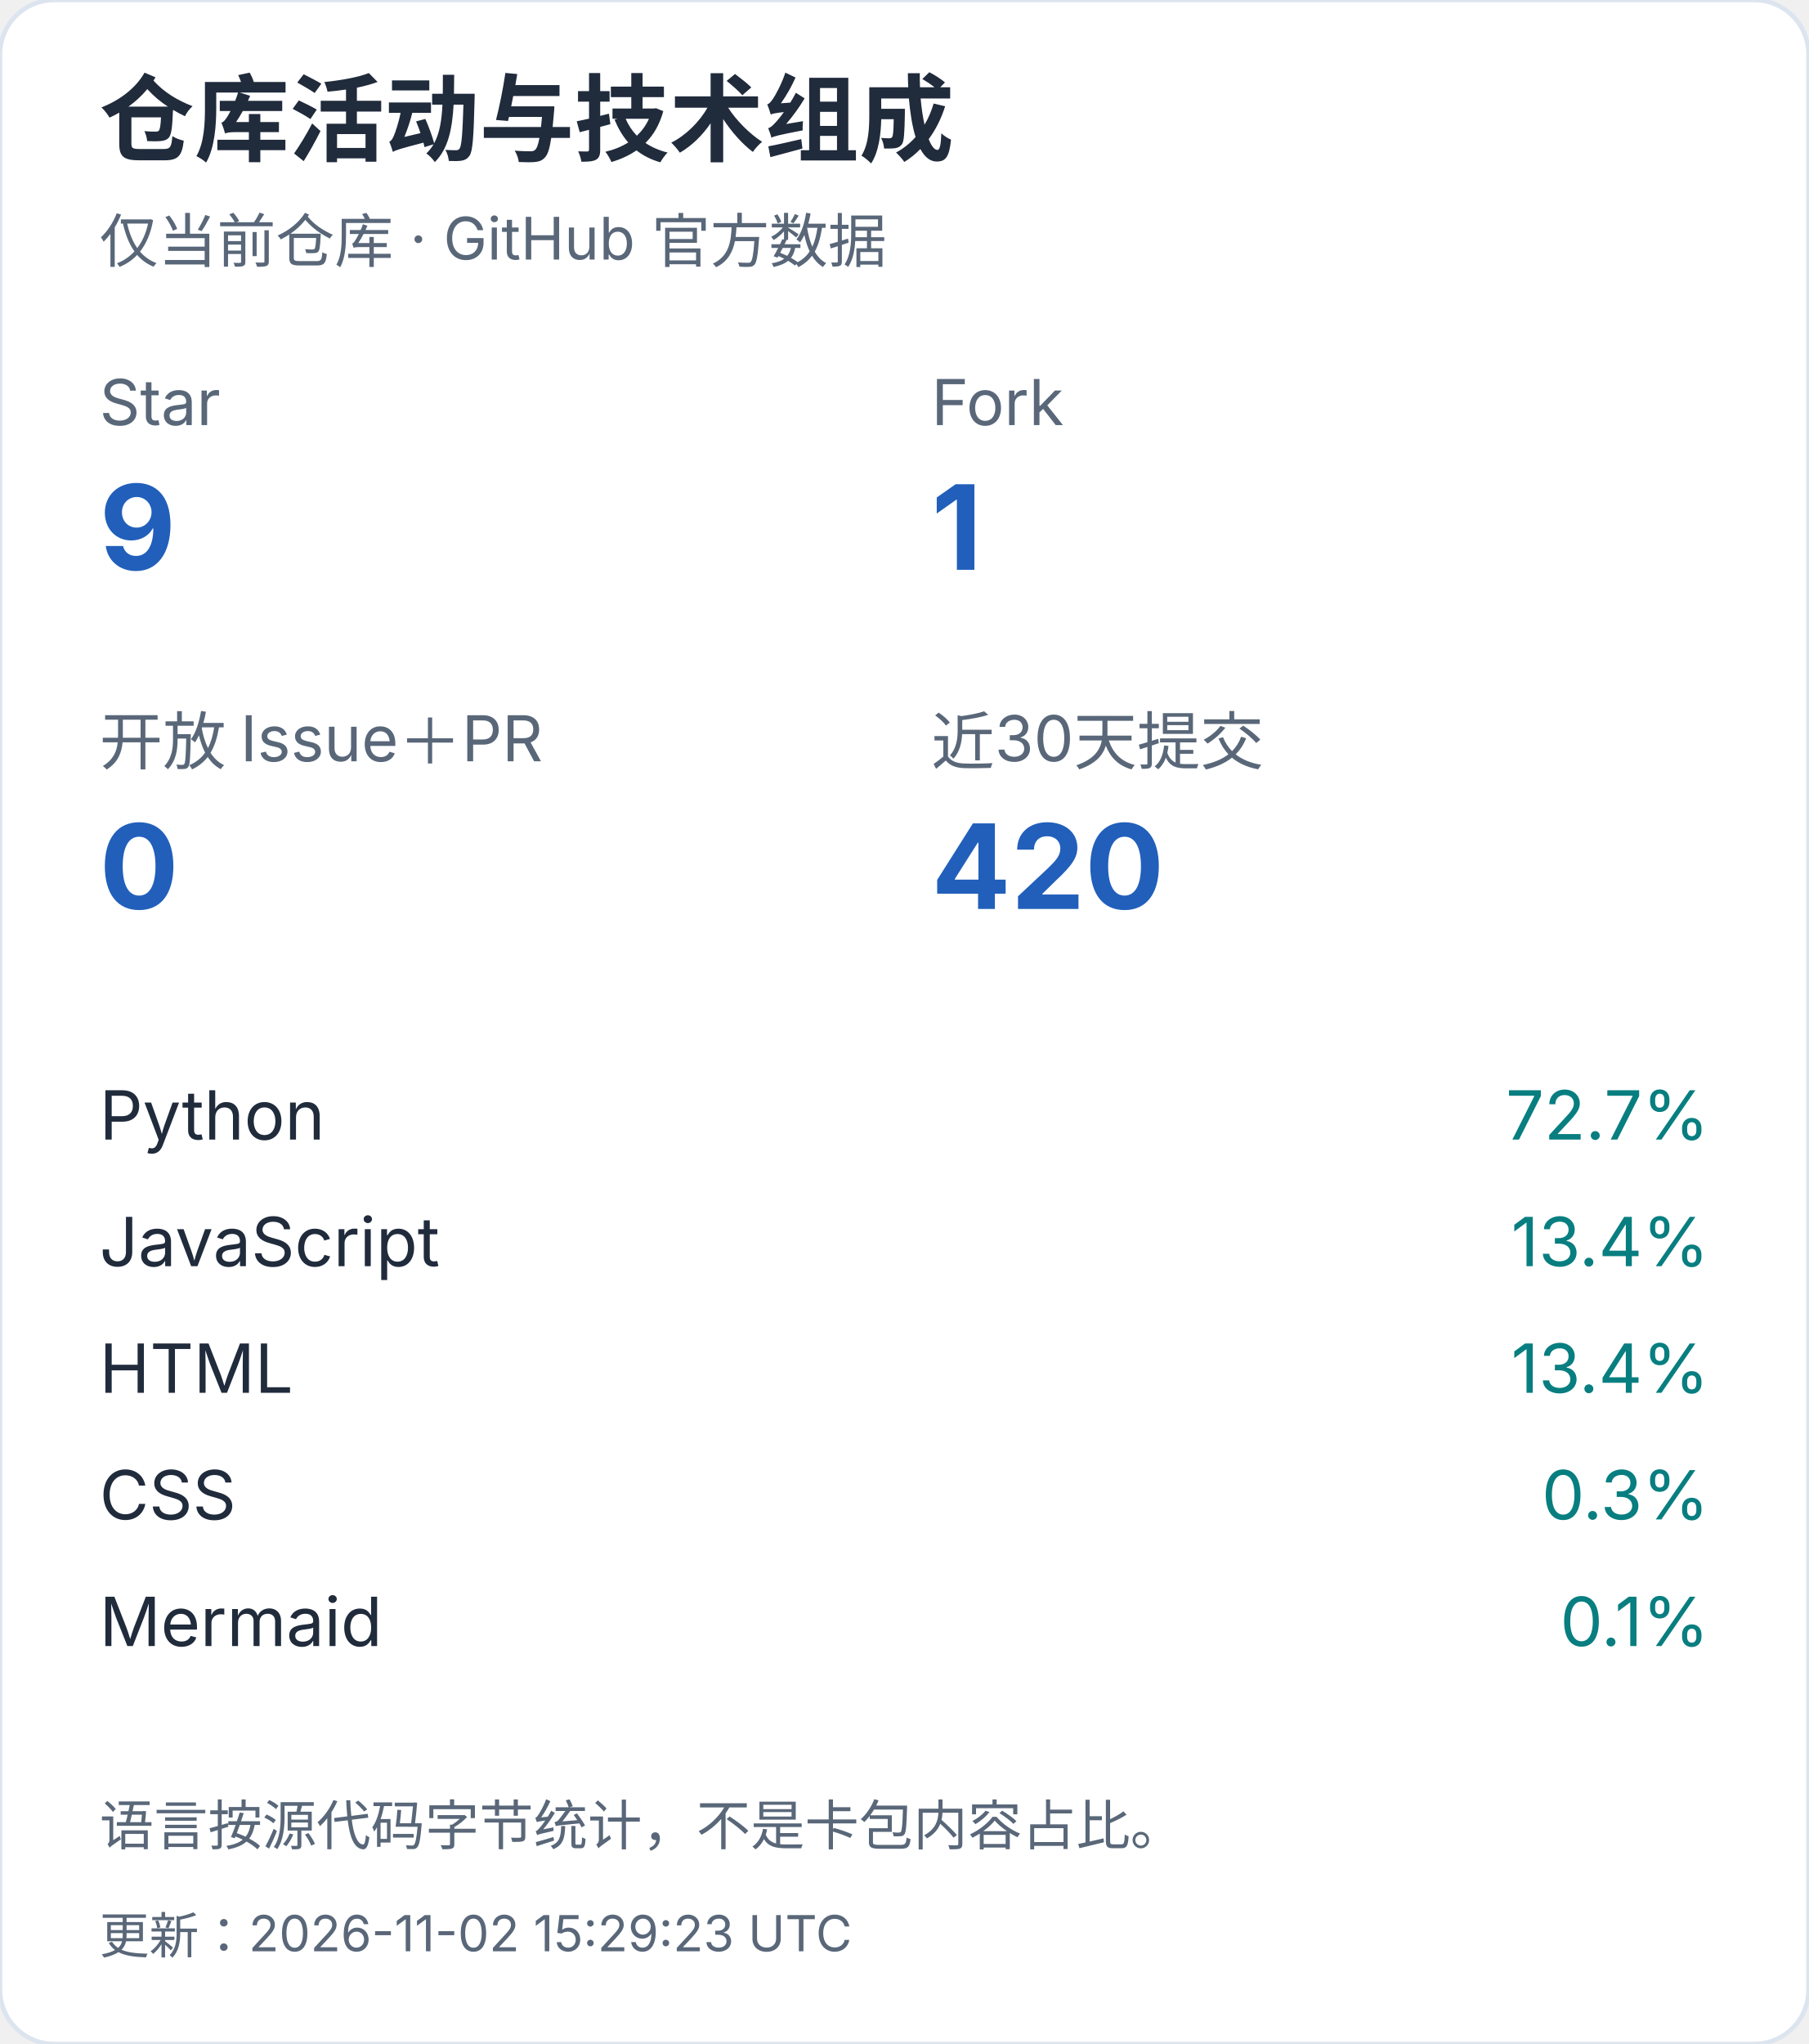
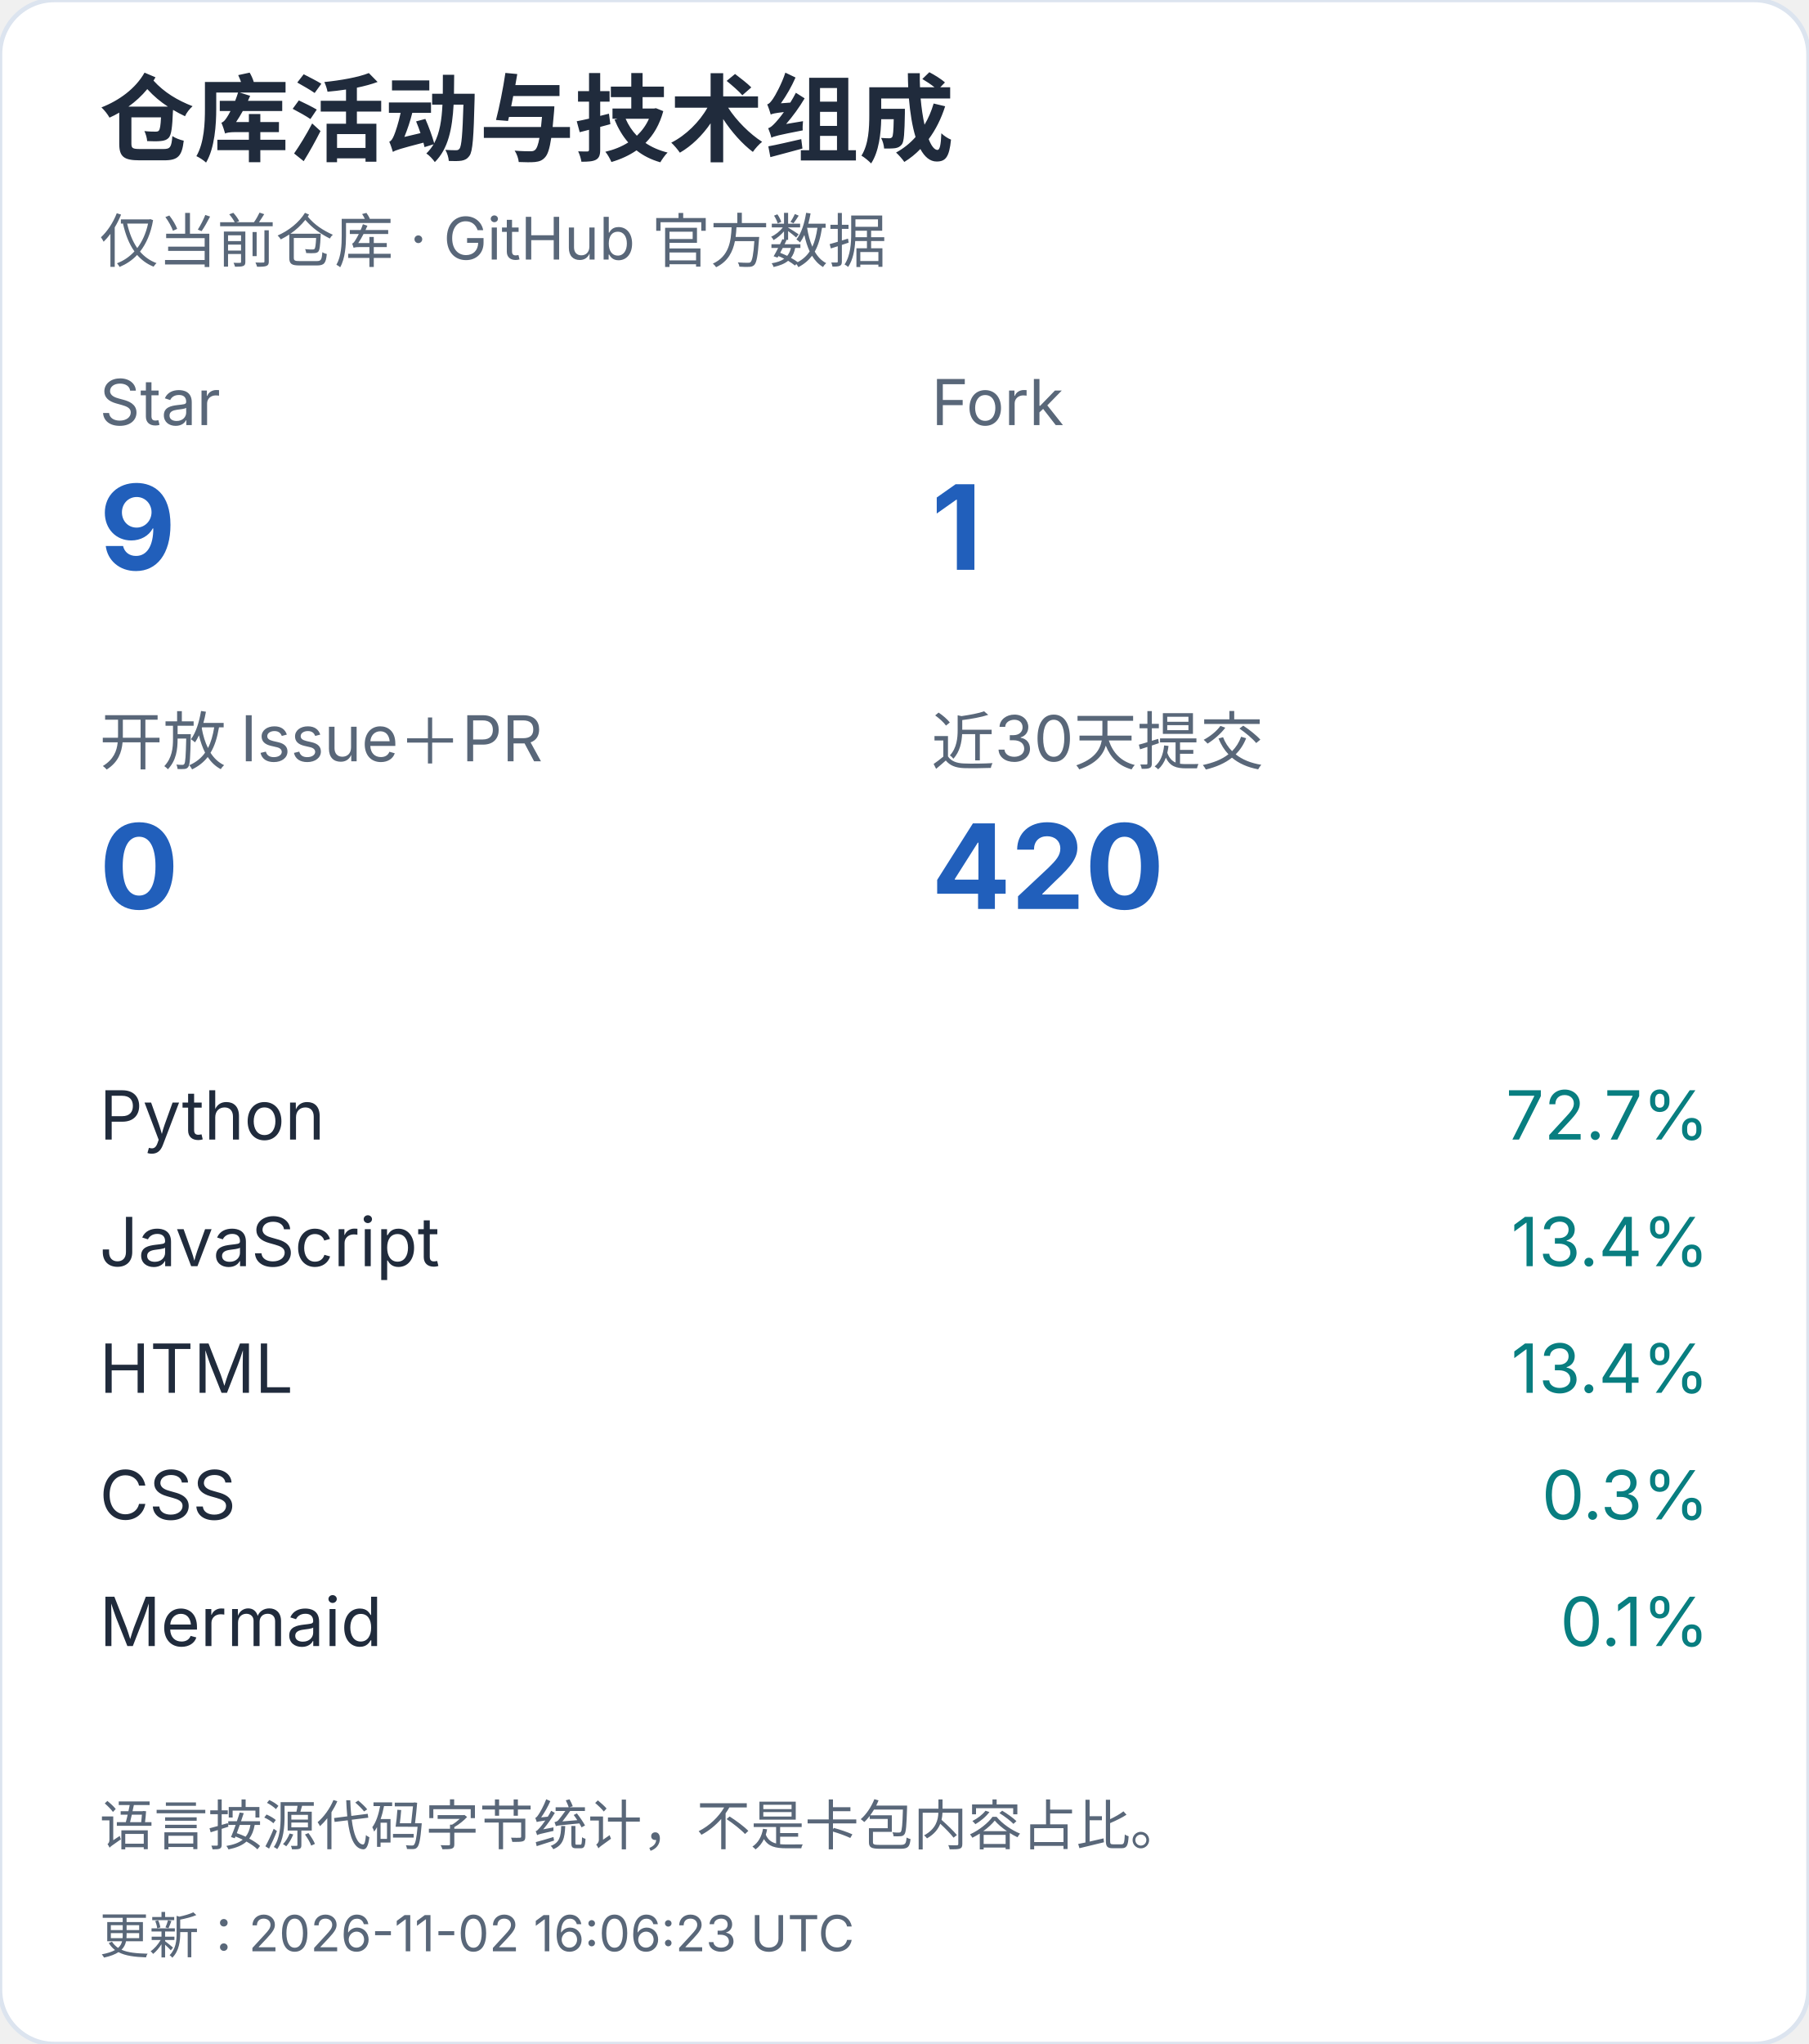
<svg xmlns="http://www.w3.org/2000/svg" width="400" height="452" viewBox="0 0 400 452" role="img" aria-label="仓库活动与技术组成（手机）">
  <style>text{font-family:-apple-system,BlinkMacSystemFont,"Segoe UI","PingFang SC","Microsoft YaHei",sans-serif;font-variant-numeric:tabular-nums}</style>
  <rect width="400" height="452" rx="12" fill="white" stroke="#dce4ef" />
  <text x="22" y="34" font-size="21" fill="#202b3c" font-weight="650" text-anchor="start">仓库活动与技术组成</text>
  <text x="22" y="58" font-size="13" fill="#596779" font-weight="400" text-anchor="start">仅当前仓库 · GitHub 官方数据</text>
  <text x="22" y="94" font-size="14" fill="#596779" font-weight="400" text-anchor="start">Star</text>
  <text x="22" y="126" font-size="26" fill="#215fbb" font-weight="650" text-anchor="start">9</text>
  <text x="206" y="94" font-size="14" fill="#596779" font-weight="400" text-anchor="start">Fork</text>
  <text x="206" y="126" font-size="26" fill="#215fbb" font-weight="650" text-anchor="start">1</text>
  <text x="22" y="169" font-size="14" fill="#596779" font-weight="400" text-anchor="start">开放 Issue＋PR</text>
  <text x="22" y="201" font-size="26" fill="#215fbb" font-weight="650" text-anchor="start">0</text>
  <text x="206" y="169" font-size="14" fill="#596779" font-weight="400" text-anchor="start">近30天提交</text>
  <text x="206" y="201" font-size="26" fill="#215fbb" font-weight="650" text-anchor="start">420</text>
  <text x="22" y="252" font-size="15" fill="#202b3c" font-weight="400" text-anchor="start">Python</text>
  <text x="378" y="252" font-size="15" fill="#087e80" font-weight="400" text-anchor="end">72.7%</text>
  <text x="22" y="280" font-size="15" fill="#202b3c" font-weight="400" text-anchor="start">JavaScript</text>
  <text x="378" y="280" font-size="15" fill="#087e80" font-weight="400" text-anchor="end">13.4%</text>
  <text x="22" y="308" font-size="15" fill="#202b3c" font-weight="400" text-anchor="start">HTML</text>
  <text x="378" y="308" font-size="15" fill="#087e80" font-weight="400" text-anchor="end">13.4%</text>
  <text x="22" y="336" font-size="15" fill="#202b3c" font-weight="400" text-anchor="start">CSS</text>
  <text x="378" y="336" font-size="15" fill="#087e80" font-weight="400" text-anchor="end">0.3%</text>
  <text x="22" y="364" font-size="15" fill="#202b3c" font-weight="400" text-anchor="start">Mermaid</text>
  <text x="378" y="364" font-size="15" fill="#087e80" font-weight="400" text-anchor="end">0.1%</text>
  <text x="22" y="408" font-size="12" fill="#596779" font-weight="400" text-anchor="start">语言按源代码字节统计，不是卡包内容占比。</text>
-   <text x="22" y="432" font-size="11" fill="#596779" font-weight="400" text-anchor="start">更新：2026-11-02 15:29:23 UTC</text>
+   <text x="22" y="432" font-size="11" fill="#596779" font-weight="400" text-anchor="start">更新：2026-11-02 16:06:23 UTC</text>
</svg>
